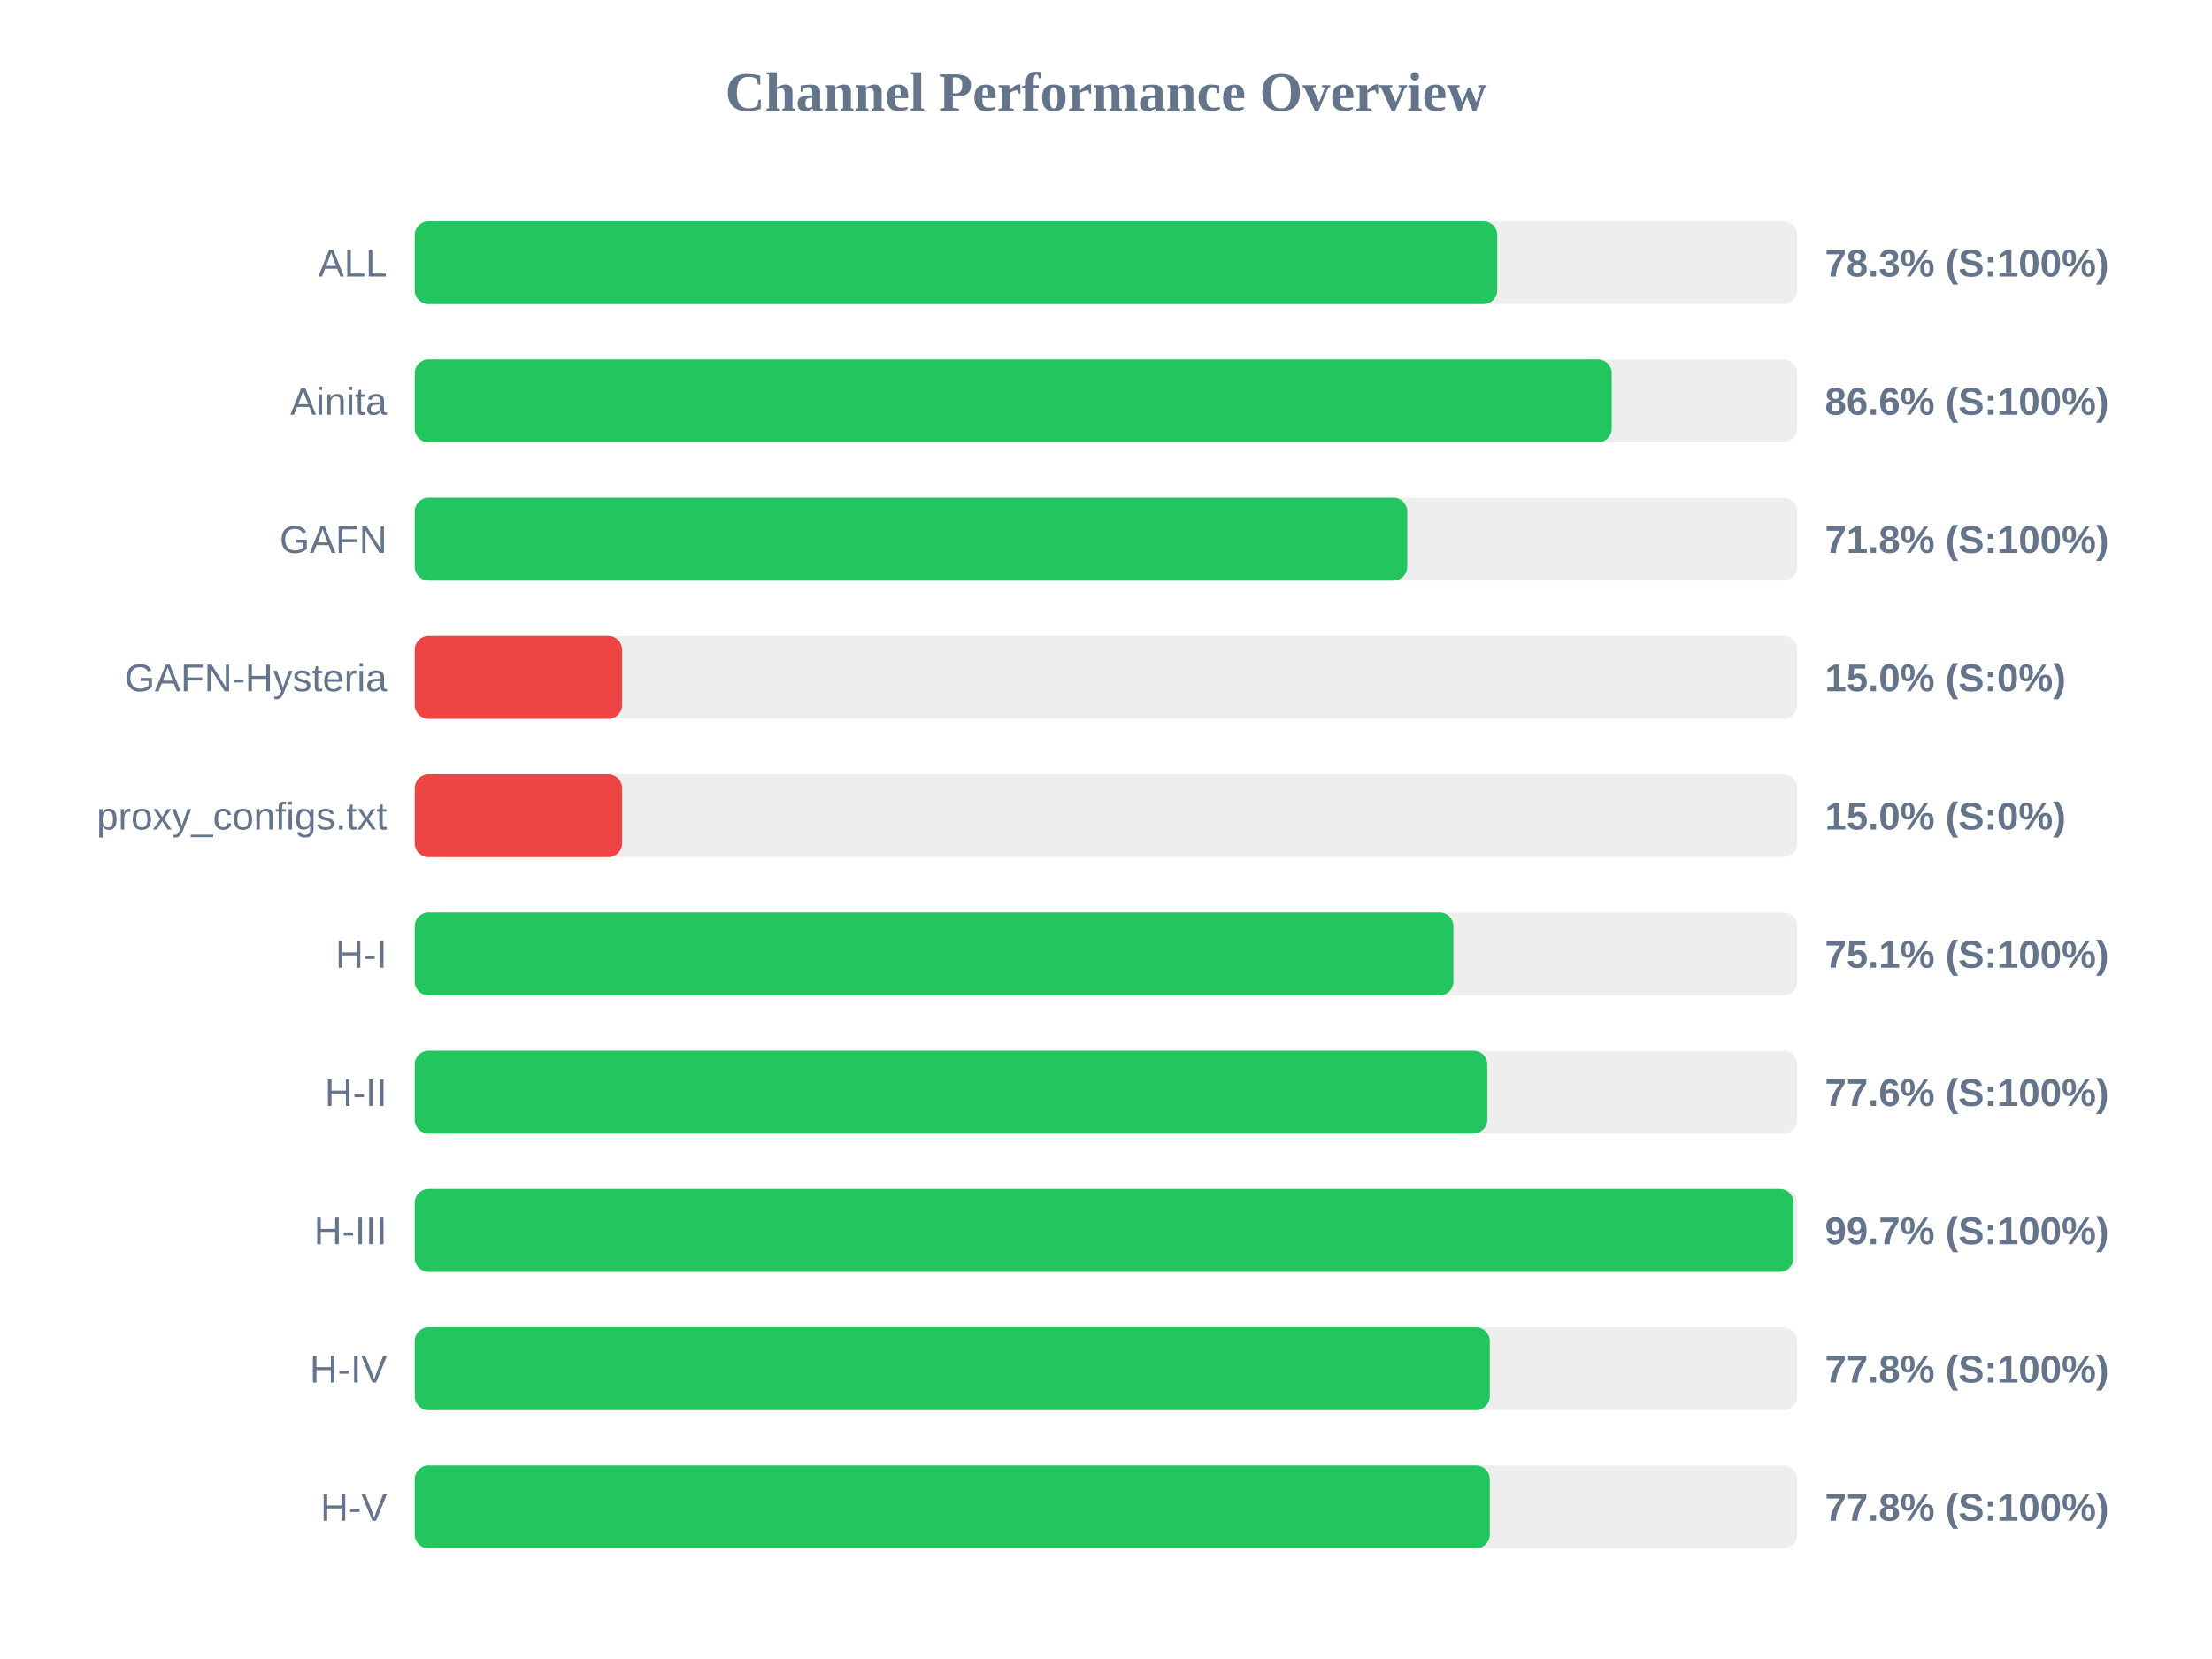
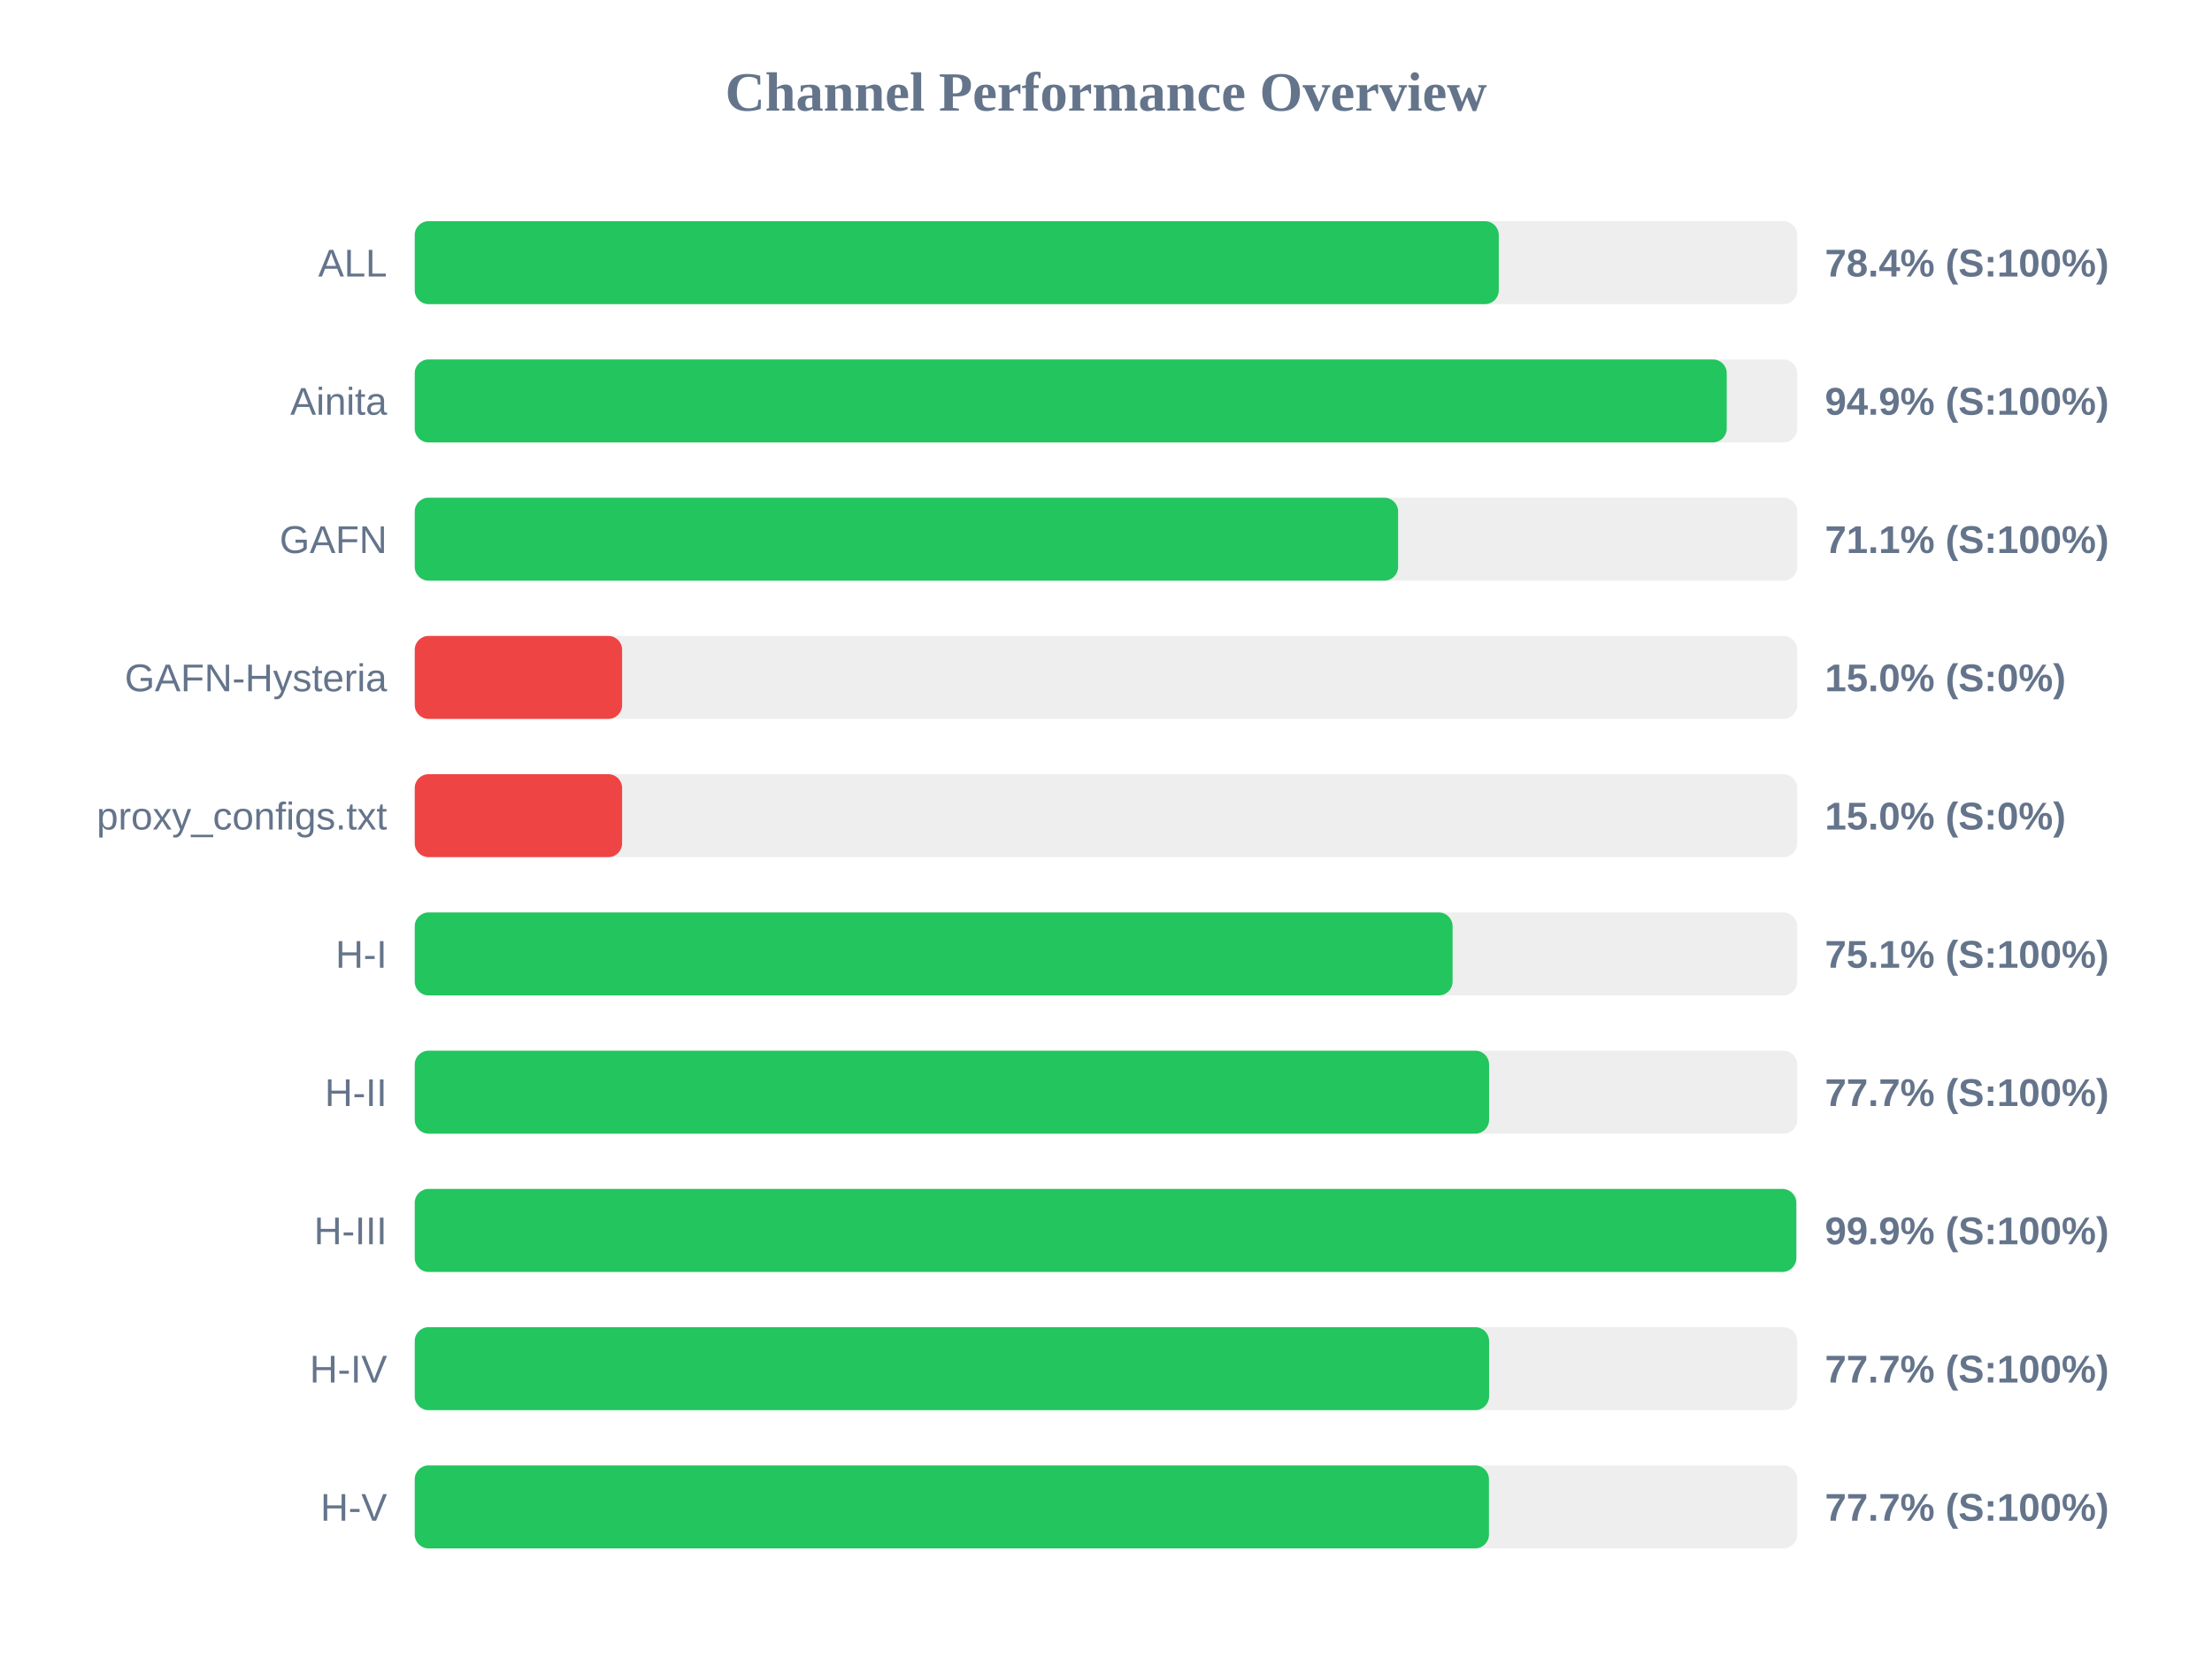
<svg xmlns="http://www.w3.org/2000/svg" width="800" height="600" version="1.1">
  <style>
        .row { font: 14px Arial; fill: #64748b; }
        .score { font: bold 14px Arial; fill: #64748b; }
    </style>
  <text x="400" y="40" text-anchor="middle" font-size="20px" font-weight="bold" fill="#64748b">Channel Performance Overview</text>
  <rect x="150" y="80" width="500" height="30" fill="#eee" rx="5" />
-   <rect x="150" y="80" width="391.5" height="30" fill="#22c55e" rx="5" />
+   <rect x="150" y="80" width="392.05" height="30" fill="#22c55e" rx="5" />
  <text x="140" y="100" text-anchor="end" class="row">ALL</text>
-   <text x="660" y="100" text-anchor="start" class="score">78.3% (S:100%)</text>
+   <text x="660" y="100" text-anchor="start" class="score">78.4% (S:100%)</text>
  <rect x="150" y="130" width="500" height="30" fill="#eee" rx="5" />
-   <rect x="150" y="130" width="432.9" height="30" fill="#22c55e" rx="5" />
+   <rect x="150" y="130" width="474.5" height="30" fill="#22c55e" rx="5" />
  <text x="140" y="150" text-anchor="end" class="row">Ainita</text>
-   <text x="660" y="150" text-anchor="start" class="score">86.6% (S:100%)</text>
+   <text x="660" y="150" text-anchor="start" class="score">94.9% (S:100%)</text>
  <rect x="150" y="180" width="500" height="30" fill="#eee" rx="5" />
-   <rect x="150" y="180" width="358.95" height="30" fill="#22c55e" rx="5" />
+   <rect x="150" y="180" width="355.65" height="30" fill="#22c55e" rx="5" />
  <text x="140" y="200" text-anchor="end" class="row">GAFN</text>
-   <text x="660" y="200" text-anchor="start" class="score">71.8% (S:100%)</text>
+   <text x="660" y="200" text-anchor="start" class="score">71.1% (S:100%)</text>
  <rect x="150" y="230" width="500" height="30" fill="#eee" rx="5" />
  <rect x="150" y="230" width="75.0" height="30" fill="#ef4444" rx="5" />
  <text x="140" y="250" text-anchor="end" class="row">GAFN-Hysteria</text>
  <text x="660" y="250" text-anchor="start" class="score">15.0% (S:0%)</text>
  <rect x="150" y="280" width="500" height="30" fill="#eee" rx="5" />
  <rect x="150" y="280" width="75.0" height="30" fill="#ef4444" rx="5" />
  <text x="140" y="300" text-anchor="end" class="row">proxy_configs.txt</text>
  <text x="660" y="300" text-anchor="start" class="score">15.0% (S:0%)</text>
  <rect x="150" y="330" width="500" height="30" fill="#eee" rx="5" />
-   <rect x="150" y="330" width="375.65" height="30" fill="#22c55e" rx="5" />
+   <rect x="150" y="330" width="375.35" height="30" fill="#22c55e" rx="5" />
  <text x="140" y="350" text-anchor="end" class="row">H-I</text>
  <text x="660" y="350" text-anchor="start" class="score">75.1% (S:100%)</text>
  <rect x="150" y="380" width="500" height="30" fill="#eee" rx="5" />
-   <rect x="150" y="380" width="387.9" height="30" fill="#22c55e" rx="5" />
+   <rect x="150" y="380" width="388.55" height="30" fill="#22c55e" rx="5" />
  <text x="140" y="400" text-anchor="end" class="row">H-II</text>
-   <text x="660" y="400" text-anchor="start" class="score">77.6% (S:100%)</text>
+   <text x="660" y="400" text-anchor="start" class="score">77.7% (S:100%)</text>
  <rect x="150" y="430" width="500" height="30" fill="#eee" rx="5" />
-   <rect x="150" y="430" width="498.65" height="30" fill="#22c55e" rx="5" />
+   <rect x="150" y="430" width="499.65" height="30" fill="#22c55e" rx="5" />
  <text x="140" y="450" text-anchor="end" class="row">H-III</text>
-   <text x="660" y="450" text-anchor="start" class="score">99.7% (S:100%)</text>
+   <text x="660" y="450" text-anchor="start" class="score">99.9% (S:100%)</text>
  <rect x="150" y="480" width="500" height="30" fill="#eee" rx="5" />
-   <rect x="150" y="480" width="388.8" height="30" fill="#22c55e" rx="5" />
+   <rect x="150" y="480" width="388.55" height="30" fill="#22c55e" rx="5" />
  <text x="140" y="500" text-anchor="end" class="row">H-IV</text>
-   <text x="660" y="500" text-anchor="start" class="score">77.8% (S:100%)</text>
+   <text x="660" y="500" text-anchor="start" class="score">77.7% (S:100%)</text>
  <rect x="150" y="530" width="500" height="30" fill="#eee" rx="5" />
-   <rect x="150" y="530" width="388.8" height="30" fill="#22c55e" rx="5" />
+   <rect x="150" y="530" width="388.5" height="30" fill="#22c55e" rx="5" />
  <text x="140" y="550" text-anchor="end" class="row">H-V</text>
-   <text x="660" y="550" text-anchor="start" class="score">77.8% (S:100%)</text>
+   <text x="660" y="550" text-anchor="start" class="score">77.7% (S:100%)</text>
</svg>
